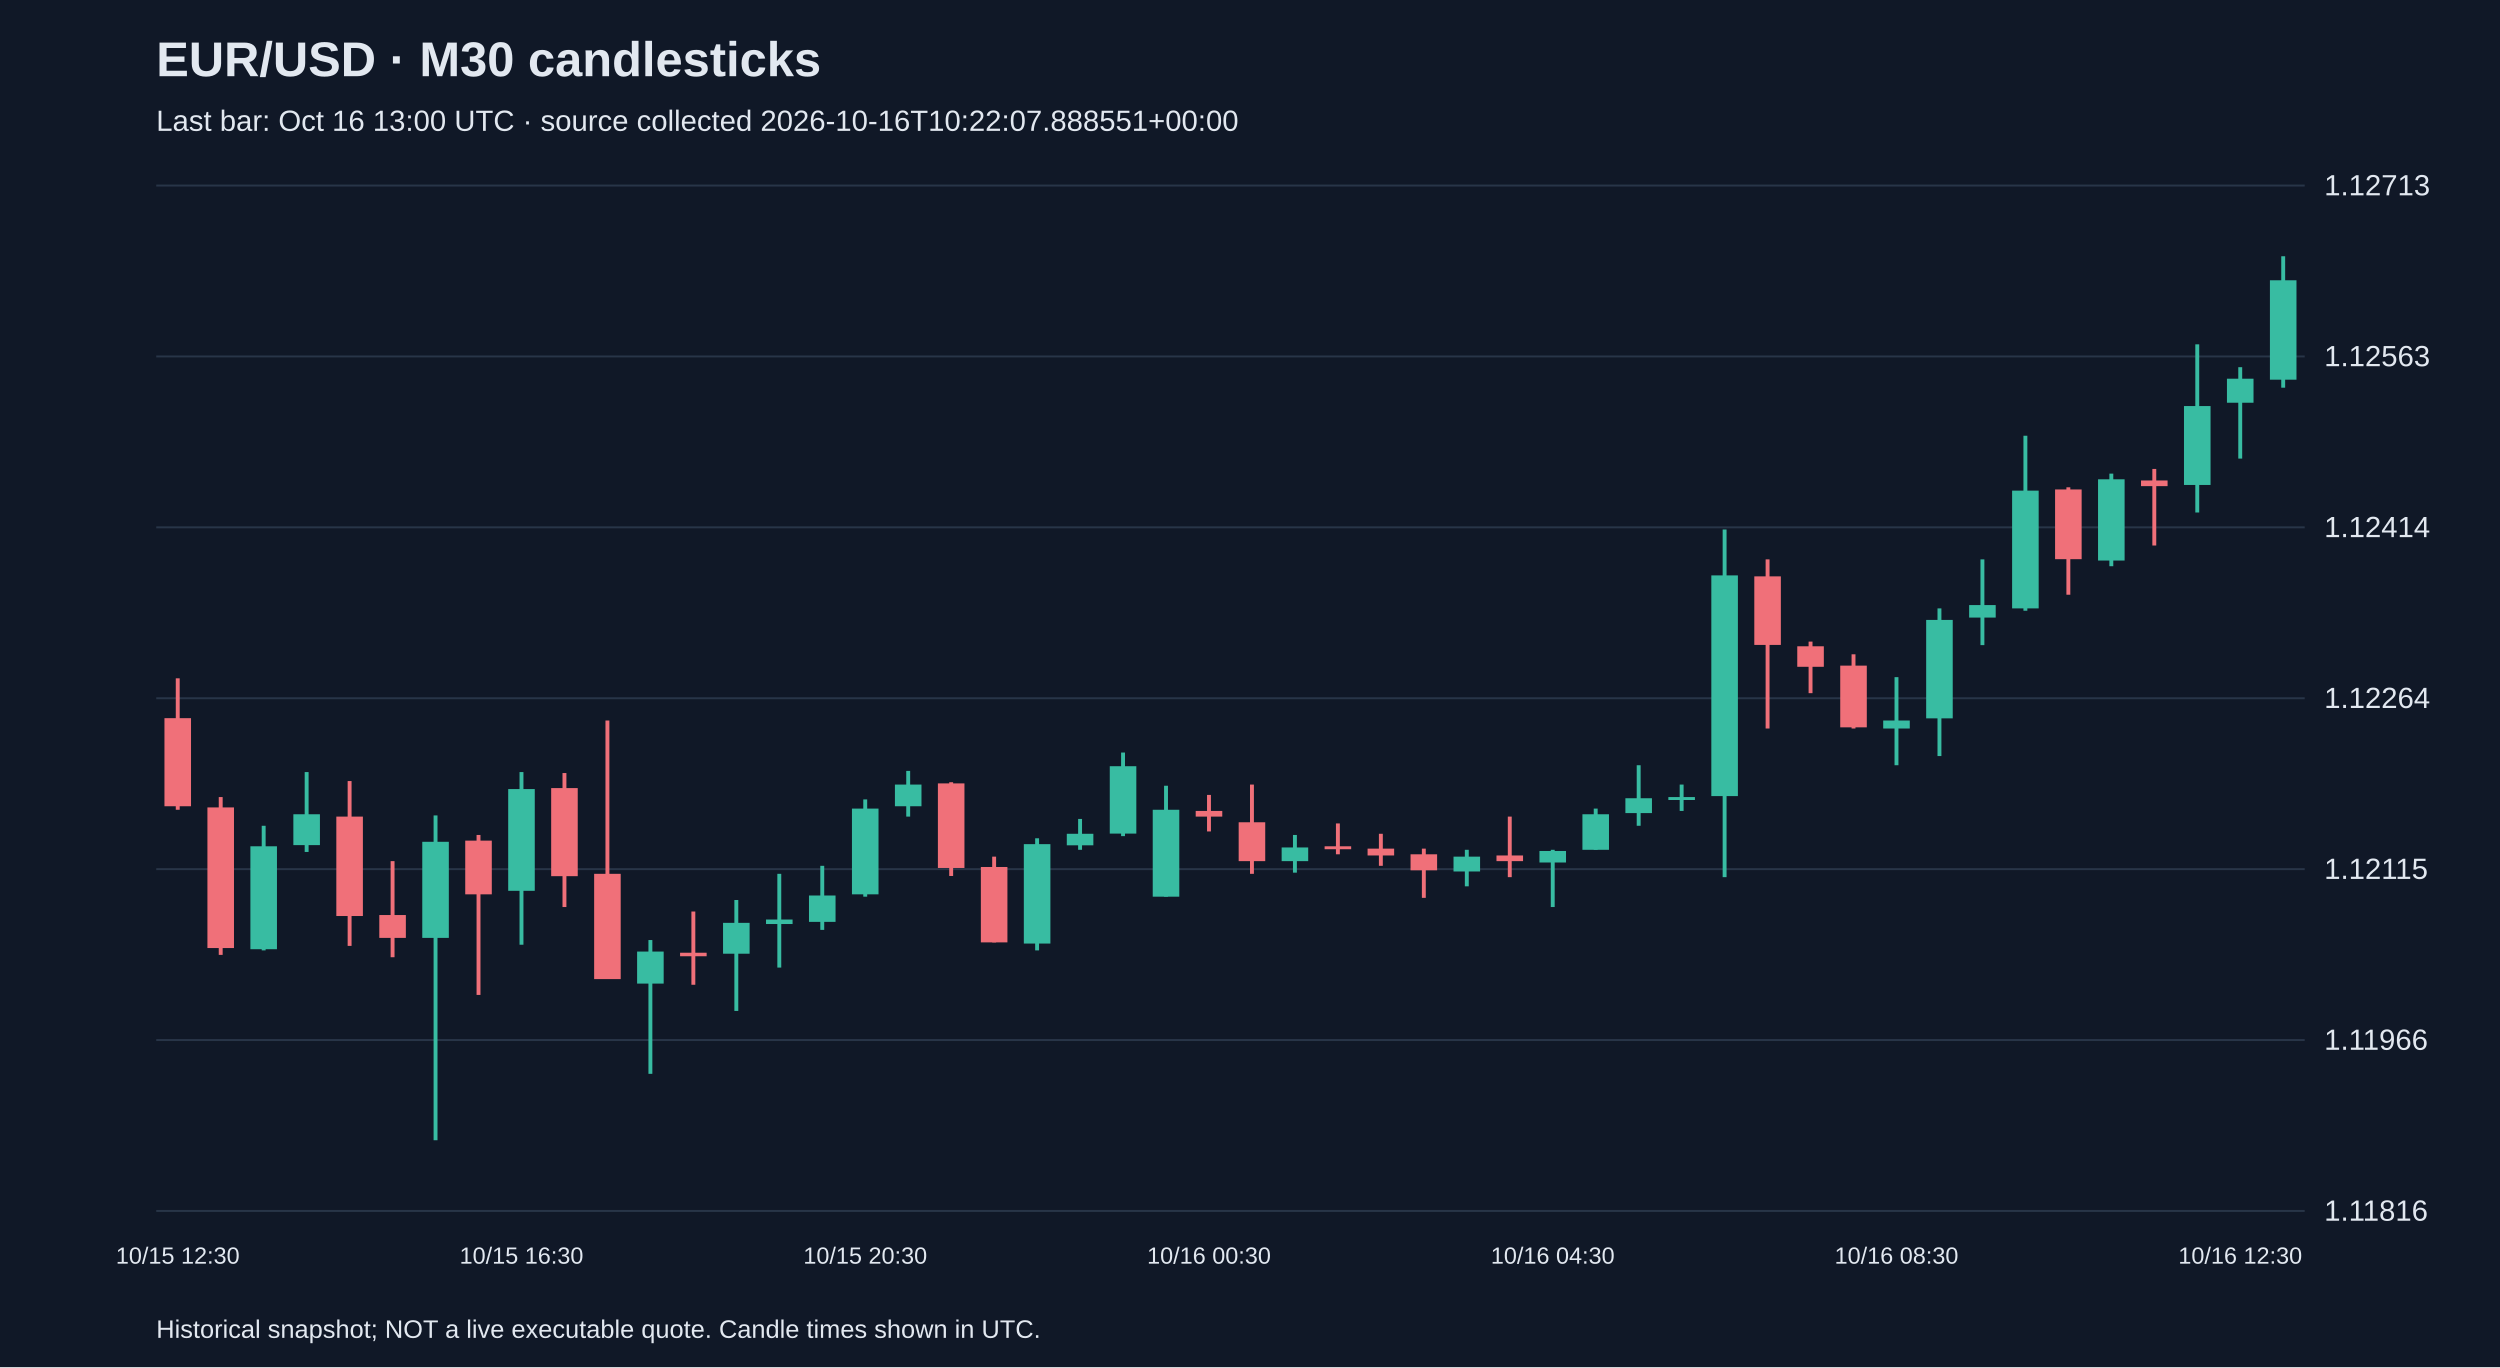
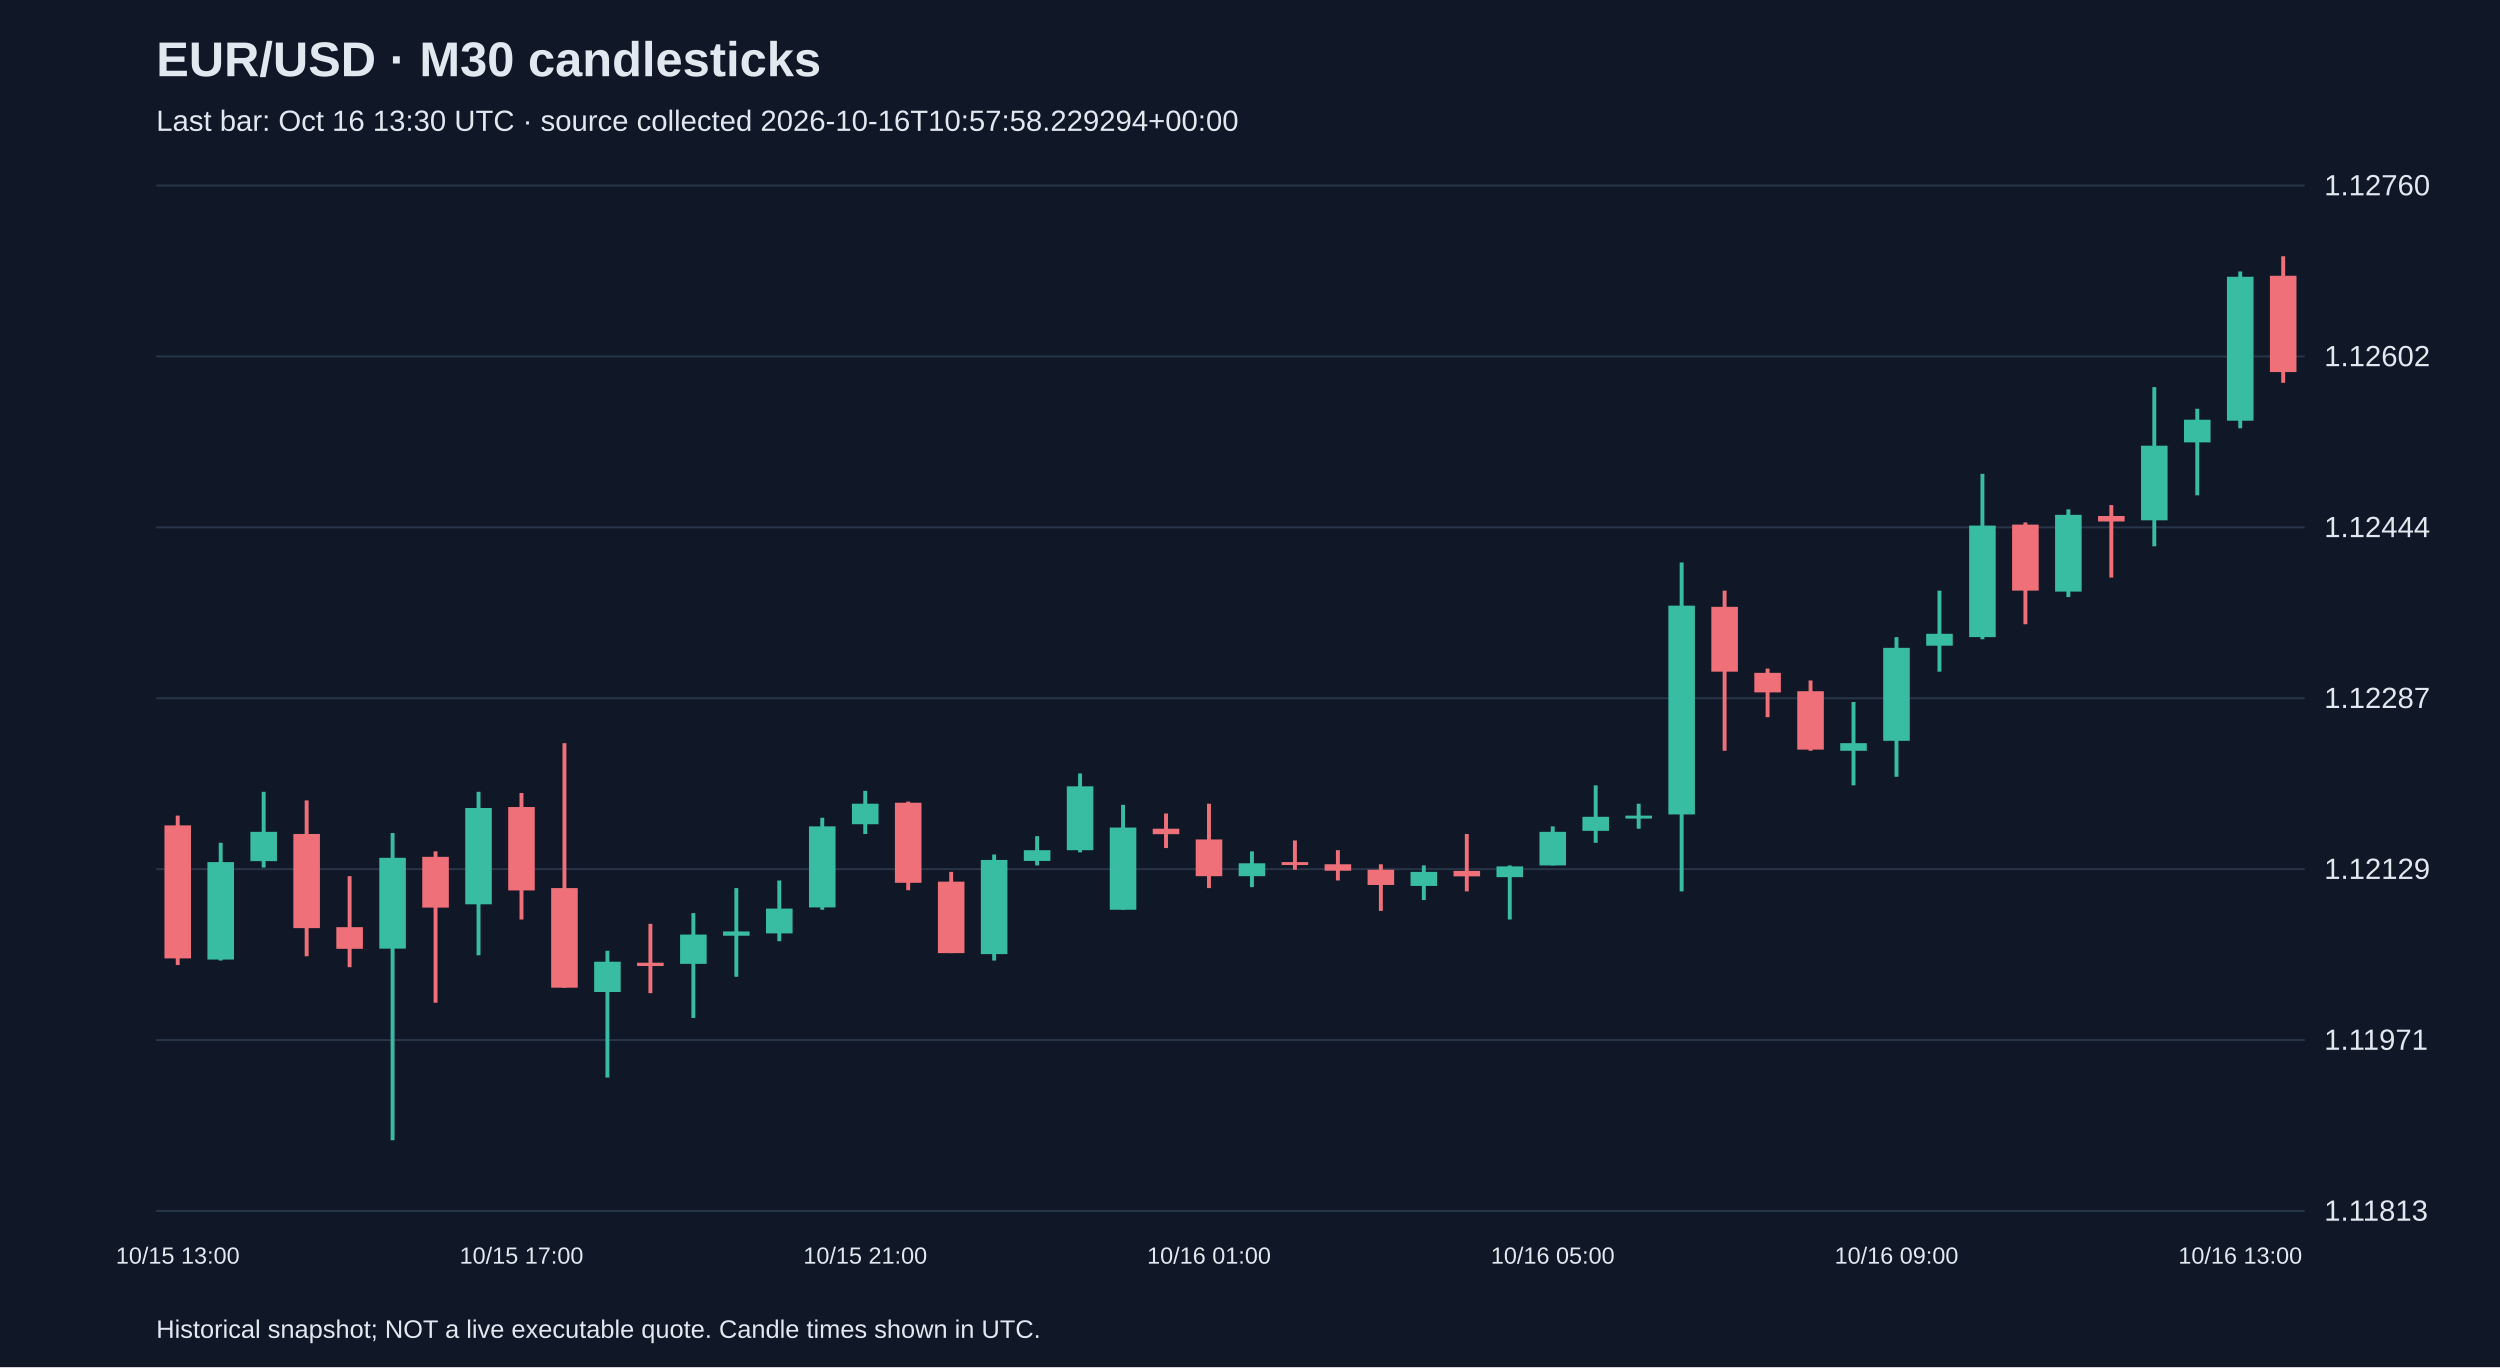
<svg xmlns="http://www.w3.org/2000/svg" viewBox="0 0 1280 700">
  <rect width="100%" height="100%" fill="#101827" />
  <style>text{font-family:Arial,sans-serif;fill:#e2e8f0}</style>
  <text x="80" y="39" font-size="25" font-weight="bold">EUR/USD · M30 candlesticks</text>
-   <text x="80" y="67" font-size="15" fill="#a6b1c5">Last bar: Oct 16 13:00 UTC · source collected 2026-10-16T10:22:07.888551+00:00</text>
+   <text x="80" y="67" font-size="15" fill="#a6b1c5">Last bar: Oct 16 13:30 UTC · source collected 2026-10-16T10:57:58.229294+00:00</text>
  <line x1="80" y1="620.0" x2="1180" y2="620.0" stroke="#283548" />
-   <text x="1190" y="625.0" font-size="15">1.11816</text>
+   <text x="1190" y="625.0" font-size="15">1.11813</text>
  <line x1="80" y1="532.5" x2="1180" y2="532.5" stroke="#283548" />
-   <text x="1190" y="537.5" font-size="15">1.11966</text>
+   <text x="1190" y="537.5" font-size="15">1.11971</text>
  <line x1="80" y1="445.0" x2="1180" y2="445.0" stroke="#283548" />
-   <text x="1190" y="450.0" font-size="15">1.12115</text>
+   <text x="1190" y="450.0" font-size="15">1.12129</text>
  <line x1="80" y1="357.5" x2="1180" y2="357.5" stroke="#283548" />
-   <text x="1190" y="362.5" font-size="15">1.12264</text>
+   <text x="1190" y="362.5" font-size="15">1.12287</text>
  <line x1="80" y1="270.0" x2="1180" y2="270.0" stroke="#283548" />
-   <text x="1190" y="275.0" font-size="15">1.12414</text>
+   <text x="1190" y="275.0" font-size="15">1.12444</text>
  <line x1="80" y1="182.5" x2="1180" y2="182.5" stroke="#283548" />
-   <text x="1190" y="187.5" font-size="15">1.12563</text>
+   <text x="1190" y="187.5" font-size="15">1.12602</text>
  <line x1="80" y1="95.0" x2="1180" y2="95.0" stroke="#283548" />
-   <text x="1190" y="100.0" font-size="15">1.12713</text>
-   <line x1="91.0" y1="347.3" x2="91.0" y2="414.6" stroke="#f07079" stroke-width="2" />
-   <rect x="84.2" y="367.7" width="13.6" height="45.1" fill="#f07079" />
-   <text x="91.0" y="647" text-anchor="middle" font-size="12">10/15 12:30</text>
-   <line x1="113.0" y1="408.1" x2="113.0" y2="488.9" stroke="#f07079" stroke-width="2" />
-   <rect x="106.2" y="413.4" width="13.6" height="72.0" fill="#f07079" />
-   <line x1="135.0" y1="422.8" x2="135.0" y2="486.6" stroke="#38bca2" stroke-width="2" />
-   <rect x="128.2" y="433.3" width="13.6" height="52.7" fill="#38bca2" />
-   <line x1="157.0" y1="395.3" x2="157.0" y2="436.2" stroke="#38bca2" stroke-width="2" />
-   <rect x="150.2" y="416.9" width="13.6" height="15.8" fill="#38bca2" />
-   <line x1="179.0" y1="399.9" x2="179.0" y2="484.3" stroke="#f07079" stroke-width="2" />
-   <rect x="172.2" y="418.1" width="13.6" height="50.9" fill="#f07079" />
-   <line x1="201.0" y1="440.9" x2="201.0" y2="490.1" stroke="#f07079" stroke-width="2" />
-   <rect x="194.2" y="468.5" width="13.6" height="11.7" fill="#f07079" />
-   <line x1="223.0" y1="417.5" x2="223.0" y2="583.8" stroke="#38bca2" stroke-width="2" />
-   <rect x="216.2" y="431.0" width="13.6" height="49.2" fill="#38bca2" />
-   <line x1="245.0" y1="427.5" x2="245.0" y2="509.4" stroke="#f07079" stroke-width="2" />
-   <rect x="238.2" y="430.4" width="13.6" height="27.5" fill="#f07079" />
-   <line x1="267.0" y1="395.3" x2="267.0" y2="483.7" stroke="#38bca2" stroke-width="2" />
-   <rect x="260.2" y="404.0" width="13.6" height="52.1" fill="#38bca2" />
-   <text x="267.0" y="647" text-anchor="middle" font-size="12">10/15 16:30</text>
-   <line x1="289.0" y1="395.8" x2="289.0" y2="464.4" stroke="#f07079" stroke-width="2" />
-   <rect x="282.2" y="403.5" width="13.6" height="45.1" fill="#f07079" />
-   <line x1="311.0" y1="368.9" x2="311.0" y2="501.2" stroke="#f07079" stroke-width="2" />
-   <rect x="304.2" y="447.4" width="13.6" height="53.9" fill="#f07079" />
-   <line x1="333.0" y1="481.3" x2="333.0" y2="549.8" stroke="#38bca2" stroke-width="2" />
-   <rect x="326.2" y="487.2" width="13.6" height="16.4" fill="#38bca2" />
-   <line x1="355.0" y1="466.7" x2="355.0" y2="504.2" stroke="#f07079" stroke-width="2" />
-   <rect x="348.2" y="487.8" width="13.6" height="1.8" fill="#f07079" />
-   <line x1="377.0" y1="460.8" x2="377.0" y2="517.6" stroke="#38bca2" stroke-width="2" />
-   <rect x="370.2" y="472.5" width="13.6" height="15.8" fill="#38bca2" />
-   <line x1="399.0" y1="447.4" x2="399.0" y2="495.4" stroke="#38bca2" stroke-width="2" />
-   <rect x="392.2" y="470.8" width="13.6" height="2.3" fill="#38bca2" />
-   <line x1="421.0" y1="443.3" x2="421.0" y2="476.1" stroke="#38bca2" stroke-width="2" />
-   <rect x="414.2" y="458.5" width="13.6" height="13.5" fill="#38bca2" />
-   <line x1="443.0" y1="409.3" x2="443.0" y2="459.1" stroke="#38bca2" stroke-width="2" />
-   <rect x="436.2" y="414.0" width="13.6" height="43.9" fill="#38bca2" />
-   <text x="443.0" y="647" text-anchor="middle" font-size="12">10/15 20:30</text>
-   <line x1="465.0" y1="394.7" x2="465.0" y2="418.1" stroke="#38bca2" stroke-width="2" />
-   <rect x="458.2" y="401.7" width="13.6" height="11.1" fill="#38bca2" />
-   <line x1="487.0" y1="400.5" x2="487.0" y2="448.5" stroke="#f07079" stroke-width="2" />
-   <rect x="480.2" y="401.1" width="13.6" height="43.3" fill="#f07079" />
-   <line x1="509.0" y1="438.6" x2="509.0" y2="482.5" stroke="#f07079" stroke-width="2" />
-   <rect x="502.2" y="443.9" width="13.6" height="38.6" fill="#f07079" />
-   <line x1="531.0" y1="429.2" x2="531.0" y2="486.6" stroke="#38bca2" stroke-width="2" />
-   <rect x="524.2" y="432.2" width="13.6" height="50.9" fill="#38bca2" />
-   <line x1="553.0" y1="419.3" x2="553.0" y2="435.1" stroke="#38bca2" stroke-width="2" />
-   <rect x="546.2" y="426.9" width="13.6" height="5.9" fill="#38bca2" />
-   <line x1="575.0" y1="385.3" x2="575.0" y2="428.1" stroke="#38bca2" stroke-width="2" />
-   <rect x="568.2" y="392.3" width="13.6" height="34.5" fill="#38bca2" />
-   <line x1="597.0" y1="402.3" x2="597.0" y2="459.1" stroke="#38bca2" stroke-width="2" />
-   <rect x="590.2" y="414.6" width="13.6" height="44.5" fill="#38bca2" />
-   <line x1="619.0" y1="407.0" x2="619.0" y2="425.7" stroke="#f07079" stroke-width="2" />
-   <rect x="612.2" y="415.2" width="13.6" height="2.9" fill="#f07079" />
-   <text x="619.0" y="647" text-anchor="middle" font-size="12">10/16 00:30</text>
-   <line x1="641.0" y1="401.7" x2="641.0" y2="447.4" stroke="#f07079" stroke-width="2" />
-   <rect x="634.2" y="421.0" width="13.6" height="19.9" fill="#f07079" />
-   <line x1="663.0" y1="427.5" x2="663.0" y2="446.8" stroke="#38bca2" stroke-width="2" />
-   <rect x="656.2" y="433.9" width="13.6" height="7.0" fill="#38bca2" />
-   <line x1="685.0" y1="421.6" x2="685.0" y2="437.4" stroke="#f07079" stroke-width="2" />
-   <rect x="678.2" y="433.3" width="13.6" height="1.5" fill="#f07079" />
-   <line x1="707.0" y1="426.9" x2="707.0" y2="443.3" stroke="#f07079" stroke-width="2" />
-   <rect x="700.2" y="434.5" width="13.6" height="3.5" fill="#f07079" />
-   <line x1="729.0" y1="434.5" x2="729.0" y2="459.7" stroke="#f07079" stroke-width="2" />
-   <rect x="722.2" y="437.4" width="13.6" height="8.2" fill="#f07079" />
-   <line x1="751.0" y1="435.1" x2="751.0" y2="453.8" stroke="#38bca2" stroke-width="2" />
-   <rect x="744.2" y="438.6" width="13.6" height="7.6" fill="#38bca2" />
-   <line x1="773.0" y1="418.1" x2="773.0" y2="449.1" stroke="#f07079" stroke-width="2" />
-   <rect x="766.2" y="438.0" width="13.6" height="2.9" fill="#f07079" />
-   <line x1="795.0" y1="435.1" x2="795.0" y2="464.4" stroke="#38bca2" stroke-width="2" />
-   <rect x="788.2" y="435.7" width="13.6" height="5.9" fill="#38bca2" />
-   <text x="795.0" y="647" text-anchor="middle" font-size="12">10/16 04:30</text>
-   <line x1="817.0" y1="414.0" x2="817.0" y2="435.1" stroke="#38bca2" stroke-width="2" />
-   <rect x="810.2" y="416.9" width="13.6" height="18.2" fill="#38bca2" />
-   <line x1="839.0" y1="391.8" x2="839.0" y2="422.8" stroke="#38bca2" stroke-width="2" />
-   <rect x="832.2" y="408.7" width="13.6" height="7.6" fill="#38bca2" />
-   <line x1="861.0" y1="401.7" x2="861.0" y2="415.2" stroke="#38bca2" stroke-width="2" />
-   <rect x="854.2" y="408.1" width="13.6" height="1.5" fill="#38bca2" />
-   <line x1="883.0" y1="271.1" x2="883.0" y2="449.1" stroke="#38bca2" stroke-width="2" />
-   <rect x="876.2" y="294.6" width="13.6" height="113.0" fill="#38bca2" />
-   <line x1="905.0" y1="286.4" x2="905.0" y2="373.0" stroke="#f07079" stroke-width="2" />
-   <rect x="898.2" y="295.1" width="13.6" height="35.1" fill="#f07079" />
-   <line x1="927.0" y1="328.5" x2="927.0" y2="354.9" stroke="#f07079" stroke-width="2" />
-   <rect x="920.2" y="330.9" width="13.6" height="10.5" fill="#f07079" />
-   <line x1="949.0" y1="335.0" x2="949.0" y2="373.0" stroke="#f07079" stroke-width="2" />
-   <rect x="942.2" y="340.8" width="13.6" height="31.6" fill="#f07079" />
-   <line x1="971.0" y1="346.7" x2="971.0" y2="391.8" stroke="#38bca2" stroke-width="2" />
-   <rect x="964.2" y="368.9" width="13.6" height="4.1" fill="#38bca2" />
-   <text x="971.0" y="647" text-anchor="middle" font-size="12">10/16 08:30</text>
-   <line x1="993.0" y1="311.5" x2="993.0" y2="387.1" stroke="#38bca2" stroke-width="2" />
-   <rect x="986.2" y="317.4" width="13.6" height="50.4" fill="#38bca2" />
-   <line x1="1015.0" y1="286.4" x2="1015.0" y2="330.3" stroke="#38bca2" stroke-width="2" />
-   <rect x="1008.2" y="309.8" width="13.6" height="6.4" fill="#38bca2" />
-   <line x1="1037.0" y1="223.1" x2="1037.0" y2="312.7" stroke="#38bca2" stroke-width="2" />
-   <rect x="1030.2" y="251.2" width="13.6" height="60.3" fill="#38bca2" />
-   <line x1="1059.0" y1="249.5" x2="1059.0" y2="304.5" stroke="#f07079" stroke-width="2" />
-   <rect x="1052.2" y="250.6" width="13.6" height="35.7" fill="#f07079" />
-   <line x1="1081.0" y1="242.5" x2="1081.0" y2="289.9" stroke="#38bca2" stroke-width="2" />
-   <rect x="1074.2" y="245.4" width="13.6" height="41.6" fill="#38bca2" />
-   <line x1="1103.0" y1="240.1" x2="1103.0" y2="279.3" stroke="#f07079" stroke-width="2" />
-   <rect x="1096.2" y="246.0" width="13.6" height="2.9" fill="#f07079" />
-   <line x1="1125.0" y1="176.3" x2="1125.0" y2="262.4" stroke="#38bca2" stroke-width="2" />
-   <rect x="1118.2" y="207.9" width="13.6" height="40.4" fill="#38bca2" />
-   <line x1="1147.0" y1="188.0" x2="1147.0" y2="234.8" stroke="#38bca2" stroke-width="2" />
-   <rect x="1140.2" y="193.9" width="13.6" height="12.3" fill="#38bca2" />
-   <text x="1147.0" y="647" text-anchor="middle" font-size="12">10/16 12:30</text>
-   <line x1="1169.0" y1="131.2" x2="1169.0" y2="198.5" stroke="#38bca2" stroke-width="2" />
-   <rect x="1162.2" y="143.5" width="13.6" height="50.9" fill="#38bca2" />
+   <text x="1190" y="100.0" font-size="15">1.12760</text>
+   <line x1="91.0" y1="417.6" x2="91.0" y2="494.1" stroke="#f07079" stroke-width="2" />
+   <rect x="84.2" y="422.6" width="13.6" height="68.1" fill="#f07079" />
+   <text x="91.0" y="647" text-anchor="middle" font-size="12">10/15 13:00</text>
+   <line x1="113.0" y1="431.5" x2="113.0" y2="491.8" stroke="#38bca2" stroke-width="2" />
+   <rect x="106.2" y="441.4" width="13.6" height="49.9" fill="#38bca2" />
+   <line x1="135.0" y1="405.4" x2="135.0" y2="444.2" stroke="#38bca2" stroke-width="2" />
+   <rect x="128.2" y="425.9" width="13.6" height="15.0" fill="#38bca2" />
+   <line x1="157.0" y1="409.8" x2="157.0" y2="489.6" stroke="#f07079" stroke-width="2" />
+   <rect x="150.2" y="427.0" width="13.6" height="48.2" fill="#f07079" />
+   <line x1="179.0" y1="448.6" x2="179.0" y2="495.2" stroke="#f07079" stroke-width="2" />
+   <rect x="172.2" y="474.7" width="13.6" height="11.1" fill="#f07079" />
+   <line x1="201.0" y1="426.5" x2="201.0" y2="583.8" stroke="#38bca2" stroke-width="2" />
+   <rect x="194.2" y="439.2" width="13.6" height="46.5" fill="#38bca2" />
+   <line x1="223.0" y1="435.9" x2="223.0" y2="513.4" stroke="#f07079" stroke-width="2" />
+   <rect x="216.2" y="438.7" width="13.6" height="26.0" fill="#f07079" />
+   <line x1="245.0" y1="405.4" x2="245.0" y2="489.1" stroke="#38bca2" stroke-width="2" />
+   <rect x="238.2" y="413.7" width="13.6" height="49.3" fill="#38bca2" />
+   <line x1="267.0" y1="406.0" x2="267.0" y2="470.8" stroke="#f07079" stroke-width="2" />
+   <rect x="260.2" y="413.2" width="13.6" height="42.7" fill="#f07079" />
+   <text x="267.0" y="647" text-anchor="middle" font-size="12">10/15 17:00</text>
+   <line x1="289.0" y1="380.5" x2="289.0" y2="505.7" stroke="#f07079" stroke-width="2" />
+   <rect x="282.2" y="454.7" width="13.6" height="51.0" fill="#f07079" />
+   <line x1="311.0" y1="486.8" x2="311.0" y2="551.7" stroke="#38bca2" stroke-width="2" />
+   <rect x="304.2" y="492.4" width="13.6" height="15.5" fill="#38bca2" />
+   <line x1="333.0" y1="473.0" x2="333.0" y2="508.5" stroke="#f07079" stroke-width="2" />
+   <rect x="326.2" y="492.9" width="13.6" height="1.7" fill="#f07079" />
+   <line x1="355.0" y1="467.5" x2="355.0" y2="521.2" stroke="#38bca2" stroke-width="2" />
+   <rect x="348.2" y="478.5" width="13.6" height="15.0" fill="#38bca2" />
+   <line x1="377.0" y1="454.7" x2="377.0" y2="500.1" stroke="#38bca2" stroke-width="2" />
+   <rect x="370.2" y="476.9" width="13.6" height="2.2" fill="#38bca2" />
+   <line x1="399.0" y1="450.8" x2="399.0" y2="481.9" stroke="#38bca2" stroke-width="2" />
+   <rect x="392.2" y="465.2" width="13.6" height="12.7" fill="#38bca2" />
+   <line x1="421.0" y1="418.7" x2="421.0" y2="465.8" stroke="#38bca2" stroke-width="2" />
+   <rect x="414.2" y="423.1" width="13.6" height="41.5" fill="#38bca2" />
+   <line x1="443.0" y1="404.9" x2="443.0" y2="427.0" stroke="#38bca2" stroke-width="2" />
+   <rect x="436.2" y="411.5" width="13.6" height="10.5" fill="#38bca2" />
+   <text x="443.0" y="647" text-anchor="middle" font-size="12">10/15 21:00</text>
+   <line x1="465.0" y1="410.4" x2="465.0" y2="455.8" stroke="#f07079" stroke-width="2" />
+   <rect x="458.2" y="411.0" width="13.6" height="41.0" fill="#f07079" />
+   <line x1="487.0" y1="446.4" x2="487.0" y2="488.0" stroke="#f07079" stroke-width="2" />
+   <rect x="480.2" y="451.4" width="13.6" height="36.6" fill="#f07079" />
+   <line x1="509.0" y1="437.5" x2="509.0" y2="491.8" stroke="#38bca2" stroke-width="2" />
+   <rect x="502.2" y="440.3" width="13.6" height="48.2" fill="#38bca2" />
+   <line x1="531.0" y1="428.1" x2="531.0" y2="443.1" stroke="#38bca2" stroke-width="2" />
+   <rect x="524.2" y="435.3" width="13.6" height="5.5" fill="#38bca2" />
+   <line x1="553.0" y1="396.0" x2="553.0" y2="436.4" stroke="#38bca2" stroke-width="2" />
+   <rect x="546.2" y="402.6" width="13.6" height="32.7" fill="#38bca2" />
+   <line x1="575.0" y1="412.1" x2="575.0" y2="465.8" stroke="#38bca2" stroke-width="2" />
+   <rect x="568.2" y="423.7" width="13.6" height="42.1" fill="#38bca2" />
+   <line x1="597.0" y1="416.5" x2="597.0" y2="434.2" stroke="#f07079" stroke-width="2" />
+   <rect x="590.2" y="424.3" width="13.6" height="2.8" fill="#f07079" />
+   <line x1="619.0" y1="411.5" x2="619.0" y2="454.7" stroke="#f07079" stroke-width="2" />
+   <rect x="612.2" y="429.8" width="13.6" height="18.8" fill="#f07079" />
+   <text x="619.0" y="647" text-anchor="middle" font-size="12">10/16 01:00</text>
+   <line x1="641.0" y1="435.9" x2="641.0" y2="454.2" stroke="#38bca2" stroke-width="2" />
+   <rect x="634.2" y="442.0" width="13.6" height="6.6" fill="#38bca2" />
+   <line x1="663.0" y1="430.3" x2="663.0" y2="445.3" stroke="#f07079" stroke-width="2" />
+   <rect x="656.2" y="441.4" width="13.6" height="1.5" fill="#f07079" />
+   <line x1="685.0" y1="435.3" x2="685.0" y2="450.8" stroke="#f07079" stroke-width="2" />
+   <rect x="678.2" y="442.5" width="13.6" height="3.3" fill="#f07079" />
+   <line x1="707.0" y1="442.5" x2="707.0" y2="466.4" stroke="#f07079" stroke-width="2" />
+   <rect x="700.2" y="445.3" width="13.6" height="7.8" fill="#f07079" />
+   <line x1="729.0" y1="443.1" x2="729.0" y2="460.8" stroke="#38bca2" stroke-width="2" />
+   <rect x="722.2" y="446.4" width="13.6" height="7.2" fill="#38bca2" />
+   <line x1="751.0" y1="427.0" x2="751.0" y2="456.4" stroke="#f07079" stroke-width="2" />
+   <rect x="744.2" y="445.9" width="13.6" height="2.8" fill="#f07079" />
+   <line x1="773.0" y1="443.1" x2="773.0" y2="470.8" stroke="#38bca2" stroke-width="2" />
+   <rect x="766.2" y="443.6" width="13.6" height="5.5" fill="#38bca2" />
+   <line x1="795.0" y1="423.1" x2="795.0" y2="443.1" stroke="#38bca2" stroke-width="2" />
+   <rect x="788.2" y="425.9" width="13.6" height="17.2" fill="#38bca2" />
+   <text x="795.0" y="647" text-anchor="middle" font-size="12">10/16 05:00</text>
+   <line x1="817.0" y1="402.1" x2="817.0" y2="431.5" stroke="#38bca2" stroke-width="2" />
+   <rect x="810.2" y="418.2" width="13.6" height="7.2" fill="#38bca2" />
+   <line x1="839.0" y1="411.5" x2="839.0" y2="424.3" stroke="#38bca2" stroke-width="2" />
+   <rect x="832.2" y="417.6" width="13.6" height="1.5" fill="#38bca2" />
+   <line x1="861.0" y1="288.0" x2="861.0" y2="456.4" stroke="#38bca2" stroke-width="2" />
+   <rect x="854.2" y="310.1" width="13.6" height="106.9" fill="#38bca2" />
+   <line x1="883.0" y1="302.4" x2="883.0" y2="384.4" stroke="#f07079" stroke-width="2" />
+   <rect x="876.2" y="310.7" width="13.6" height="33.2" fill="#f07079" />
+   <line x1="905.0" y1="342.3" x2="905.0" y2="367.2" stroke="#f07079" stroke-width="2" />
+   <rect x="898.2" y="344.5" width="13.6" height="10.0" fill="#f07079" />
+   <line x1="927.0" y1="348.4" x2="927.0" y2="384.4" stroke="#f07079" stroke-width="2" />
+   <rect x="920.2" y="353.9" width="13.6" height="29.9" fill="#f07079" />
+   <line x1="949.0" y1="359.4" x2="949.0" y2="402.1" stroke="#38bca2" stroke-width="2" />
+   <rect x="942.2" y="380.5" width="13.6" height="3.9" fill="#38bca2" />
+   <line x1="971.0" y1="326.2" x2="971.0" y2="397.7" stroke="#38bca2" stroke-width="2" />
+   <rect x="964.2" y="331.7" width="13.6" height="47.6" fill="#38bca2" />
+   <text x="971.0" y="647" text-anchor="middle" font-size="12">10/16 09:00</text>
+   <line x1="993.0" y1="302.4" x2="993.0" y2="343.9" stroke="#38bca2" stroke-width="2" />
+   <rect x="986.2" y="324.5" width="13.6" height="6.1" fill="#38bca2" />
+   <line x1="1015.0" y1="242.6" x2="1015.0" y2="327.3" stroke="#38bca2" stroke-width="2" />
+   <rect x="1008.2" y="269.1" width="13.6" height="57.1" fill="#38bca2" />
+   <line x1="1037.0" y1="267.5" x2="1037.0" y2="319.6" stroke="#f07079" stroke-width="2" />
+   <rect x="1030.2" y="268.6" width="13.6" height="33.8" fill="#f07079" />
+   <line x1="1059.0" y1="260.8" x2="1059.0" y2="305.7" stroke="#38bca2" stroke-width="2" />
+   <rect x="1052.2" y="263.6" width="13.6" height="39.3" fill="#38bca2" />
+   <line x1="1081.0" y1="258.6" x2="1081.0" y2="295.7" stroke="#f07079" stroke-width="2" />
+   <rect x="1074.2" y="264.2" width="13.6" height="2.8" fill="#f07079" />
+   <line x1="1103.0" y1="198.2" x2="1103.0" y2="279.7" stroke="#38bca2" stroke-width="2" />
+   <rect x="1096.2" y="228.2" width="13.6" height="38.2" fill="#38bca2" />
+   <line x1="1125.0" y1="209.3" x2="1125.0" y2="253.6" stroke="#38bca2" stroke-width="2" />
+   <rect x="1118.2" y="214.9" width="13.6" height="11.6" fill="#38bca2" />
+   <line x1="1147.0" y1="139.0" x2="1147.0" y2="219.3" stroke="#38bca2" stroke-width="2" />
+   <rect x="1140.2" y="141.7" width="13.6" height="73.7" fill="#38bca2" />
+   <text x="1147.0" y="647" text-anchor="middle" font-size="12">10/16 13:00</text>
+   <line x1="1169.0" y1="131.2" x2="1169.0" y2="196.0" stroke="#f07079" stroke-width="2" />
+   <rect x="1162.2" y="141.2" width="13.6" height="49.3" fill="#f07079" />
  <text x="80" y="685" font-size="13">Historical snapshot; NOT a live executable quote. Candle times shown in UTC.</text>
</svg>
